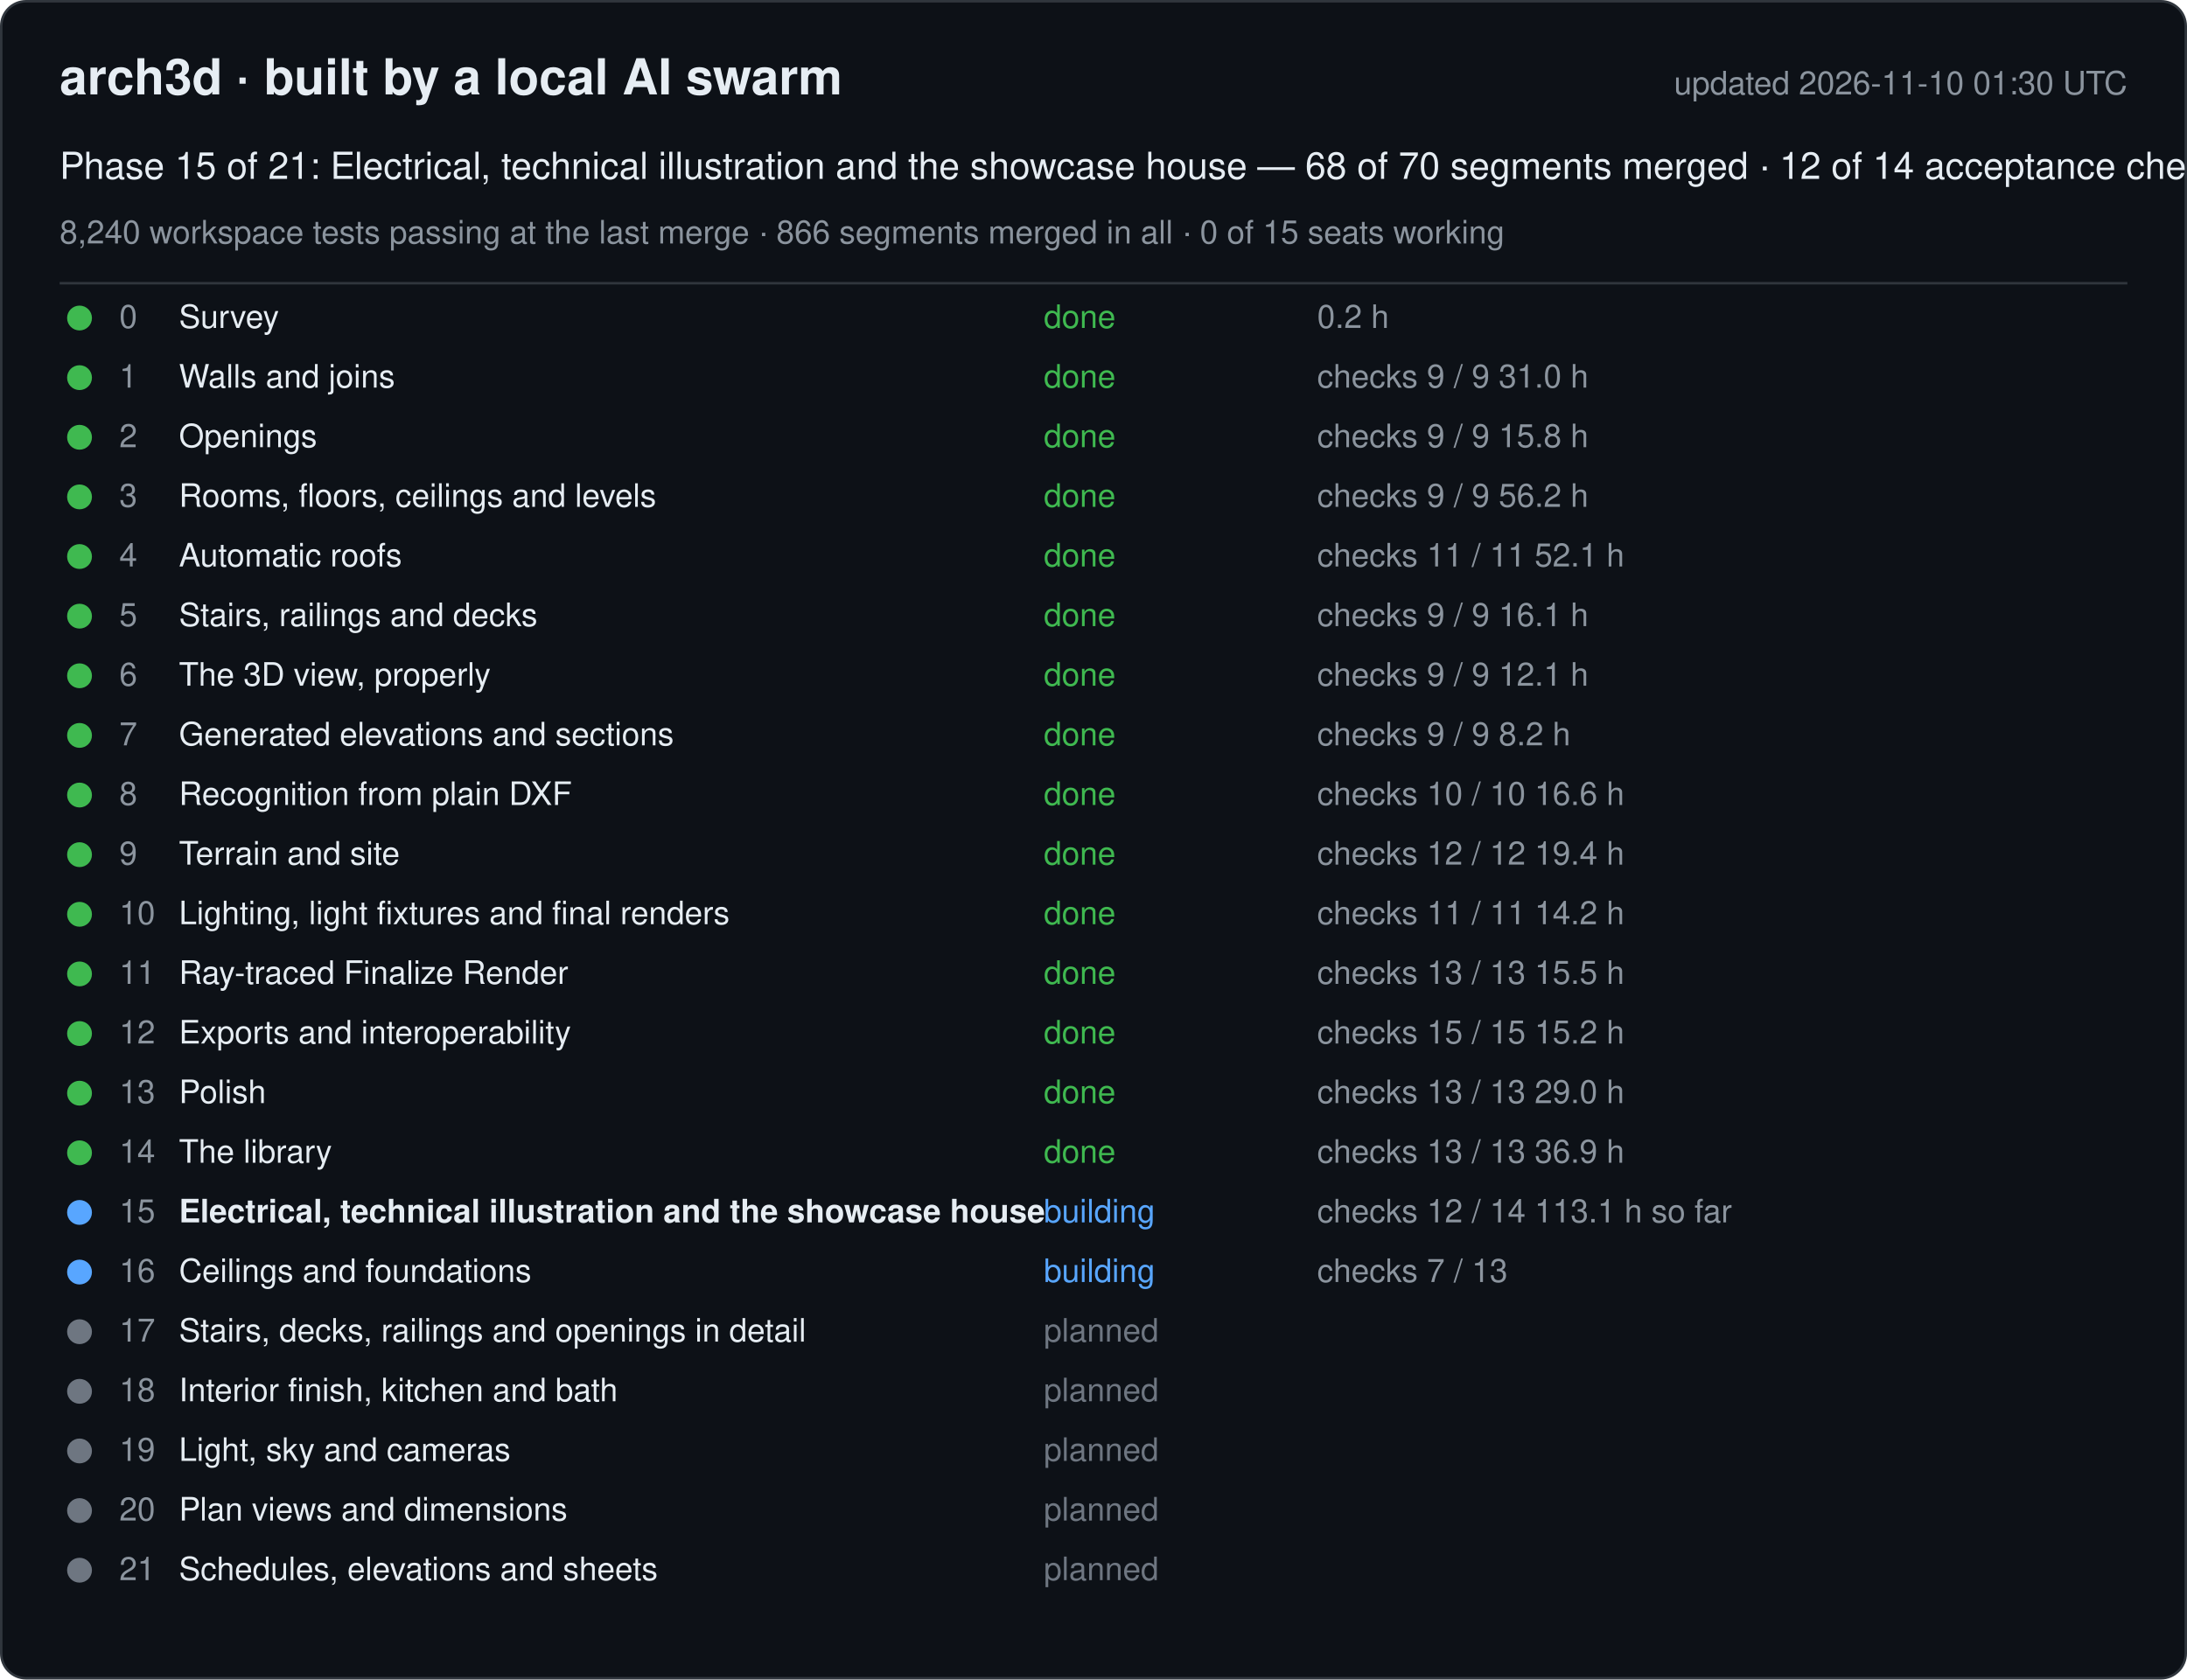
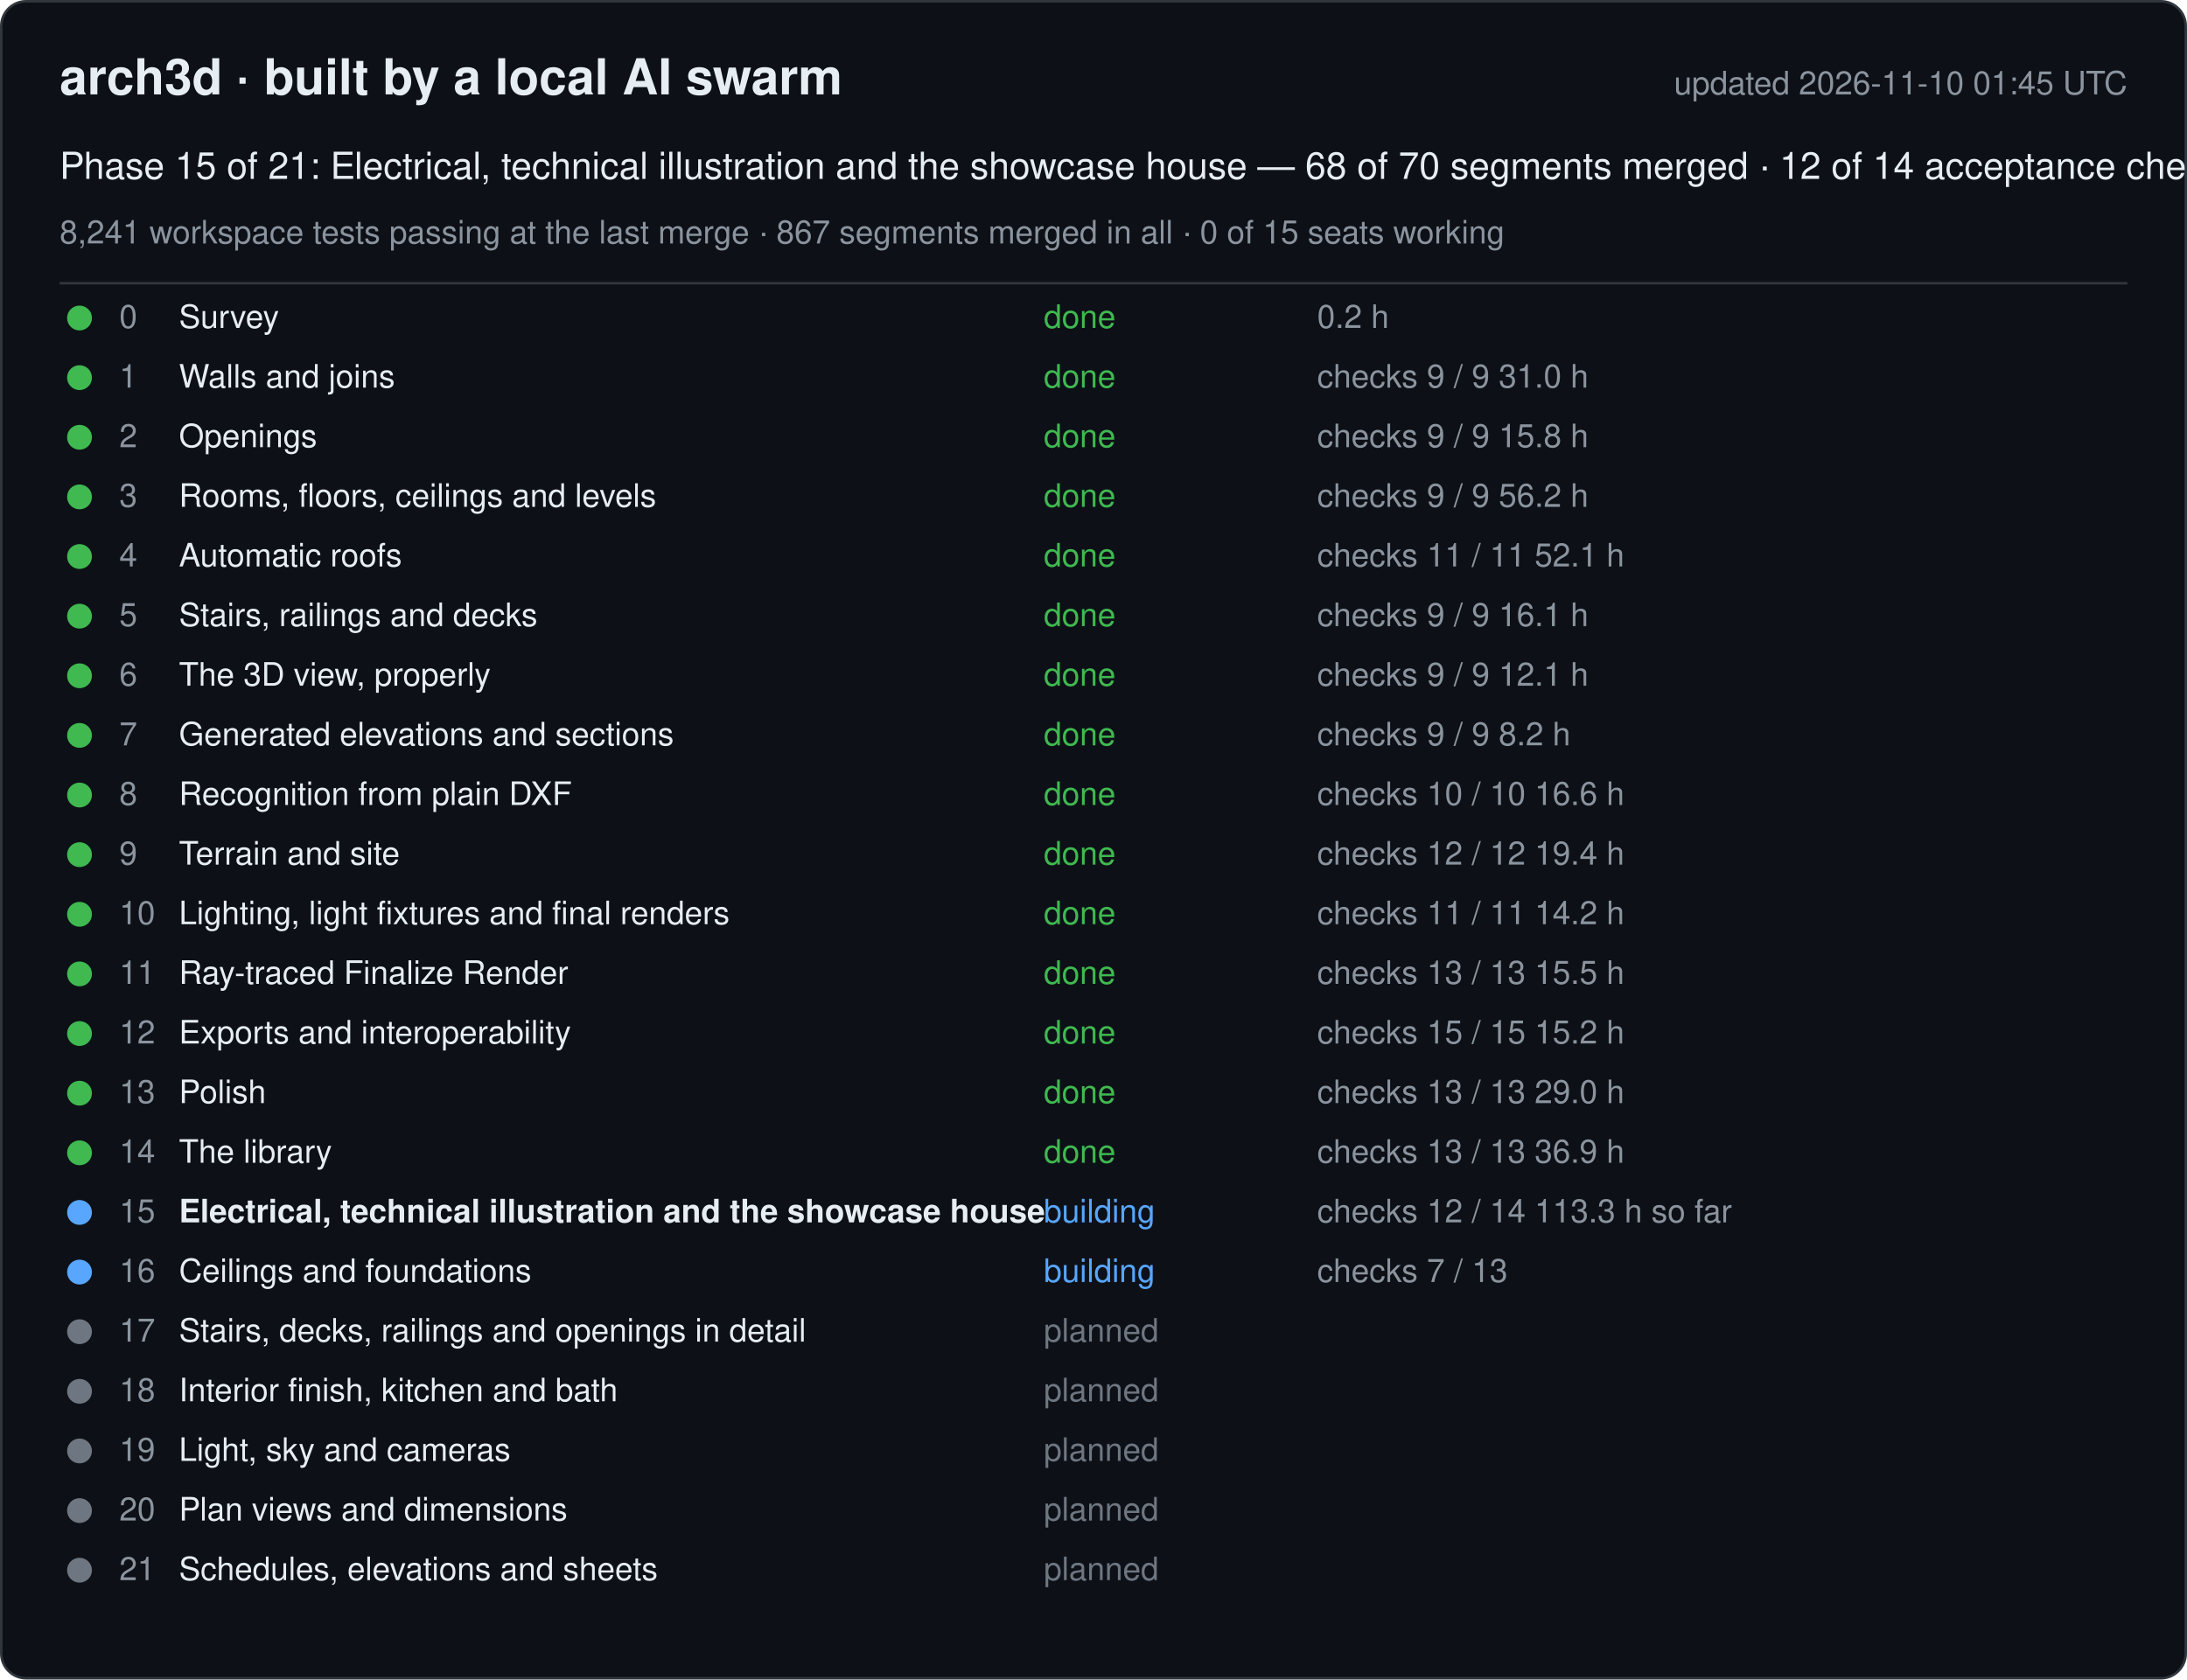
<svg xmlns="http://www.w3.org/2000/svg" width="880" height="676" viewBox="0 0 880 676" font-family="-apple-system, Segoe UI, Helvetica, Arial, sans-serif">
  <rect x="0.5" y="0.5" width="879" height="675" rx="10" fill="#0d1117" stroke="#30363d" />
  <text x="24" y="38" font-size="20" font-weight="600" fill="#e6edf3">arch3d · built by a local AI swarm</text>
-   <text x="856" y="38" font-size="13" fill="#8b949e" text-anchor="end">updated 2026-11-10 01:30 UTC</text>
+   <text x="856" y="38" font-size="13" fill="#8b949e" text-anchor="end">updated 2026-11-10 01:45 UTC</text>
  <text x="24" y="72" font-size="15" fill="#e6edf3">Phase 15 of 21: Electrical, technical illustration and the showcase house — 68 of 70 segments merged · 12 of 14 acceptance checks</text>
-   <text x="24" y="98" font-size="13" fill="#8b949e">8,240 workspace tests passing at the last merge · 866 segments merged in all · 0 of 15 seats working</text>
+   <text x="24" y="98" font-size="13" fill="#8b949e">8,241 workspace tests passing at the last merge · 867 segments merged in all · 0 of 15 seats working</text>
  <line x1="24" y1="114" x2="856" y2="114" stroke="#30363d" />
  <g data-phase="0">
    <circle cx="32" cy="128" r="5" fill="#3fb950" />
    <text x="48" y="132" font-size="13" fill="#8b949e">0</text>
    <text x="72" y="132" font-size="13" fill="#e6edf3">Survey</text>
    <text x="420" y="132" font-size="13" fill="#3fb950">done</text>
    <text x="530" y="132" font-size="13" fill="#8b949e">0.2 h</text>
  </g>
  <g data-phase="1">
    <circle cx="32" cy="152" r="5" fill="#3fb950" />
    <text x="48" y="156" font-size="13" fill="#8b949e">1</text>
    <text x="72" y="156" font-size="13" fill="#e6edf3">Walls and joins</text>
    <text x="420" y="156" font-size="13" fill="#3fb950">done</text>
    <text x="530" y="156" font-size="13" fill="#8b949e">checks 9 / 9   31.0 h</text>
  </g>
  <g data-phase="2">
    <circle cx="32" cy="176" r="5" fill="#3fb950" />
    <text x="48" y="180" font-size="13" fill="#8b949e">2</text>
    <text x="72" y="180" font-size="13" fill="#e6edf3">Openings</text>
    <text x="420" y="180" font-size="13" fill="#3fb950">done</text>
    <text x="530" y="180" font-size="13" fill="#8b949e">checks 9 / 9   15.8 h</text>
  </g>
  <g data-phase="3">
    <circle cx="32" cy="200" r="5" fill="#3fb950" />
    <text x="48" y="204" font-size="13" fill="#8b949e">3</text>
    <text x="72" y="204" font-size="13" fill="#e6edf3">Rooms, floors, ceilings and levels</text>
    <text x="420" y="204" font-size="13" fill="#3fb950">done</text>
    <text x="530" y="204" font-size="13" fill="#8b949e">checks 9 / 9   56.2 h</text>
  </g>
  <g data-phase="4">
    <circle cx="32" cy="224" r="5" fill="#3fb950" />
    <text x="48" y="228" font-size="13" fill="#8b949e">4</text>
    <text x="72" y="228" font-size="13" fill="#e6edf3">Automatic roofs</text>
    <text x="420" y="228" font-size="13" fill="#3fb950">done</text>
    <text x="530" y="228" font-size="13" fill="#8b949e">checks 11 / 11   52.1 h</text>
  </g>
  <g data-phase="5">
    <circle cx="32" cy="248" r="5" fill="#3fb950" />
    <text x="48" y="252" font-size="13" fill="#8b949e">5</text>
    <text x="72" y="252" font-size="13" fill="#e6edf3">Stairs, railings and decks</text>
    <text x="420" y="252" font-size="13" fill="#3fb950">done</text>
    <text x="530" y="252" font-size="13" fill="#8b949e">checks 9 / 9   16.1 h</text>
  </g>
  <g data-phase="6">
    <circle cx="32" cy="272" r="5" fill="#3fb950" />
    <text x="48" y="276" font-size="13" fill="#8b949e">6</text>
    <text x="72" y="276" font-size="13" fill="#e6edf3">The 3D view, properly</text>
    <text x="420" y="276" font-size="13" fill="#3fb950">done</text>
    <text x="530" y="276" font-size="13" fill="#8b949e">checks 9 / 9   12.1 h</text>
  </g>
  <g data-phase="7">
    <circle cx="32" cy="296" r="5" fill="#3fb950" />
    <text x="48" y="300" font-size="13" fill="#8b949e">7</text>
    <text x="72" y="300" font-size="13" fill="#e6edf3">Generated elevations and sections</text>
    <text x="420" y="300" font-size="13" fill="#3fb950">done</text>
    <text x="530" y="300" font-size="13" fill="#8b949e">checks 9 / 9   8.2 h</text>
  </g>
  <g data-phase="8">
    <circle cx="32" cy="320" r="5" fill="#3fb950" />
    <text x="48" y="324" font-size="13" fill="#8b949e">8</text>
    <text x="72" y="324" font-size="13" fill="#e6edf3">Recognition from plain DXF</text>
    <text x="420" y="324" font-size="13" fill="#3fb950">done</text>
    <text x="530" y="324" font-size="13" fill="#8b949e">checks 10 / 10   16.6 h</text>
  </g>
  <g data-phase="9">
    <circle cx="32" cy="344" r="5" fill="#3fb950" />
    <text x="48" y="348" font-size="13" fill="#8b949e">9</text>
    <text x="72" y="348" font-size="13" fill="#e6edf3">Terrain and site</text>
    <text x="420" y="348" font-size="13" fill="#3fb950">done</text>
    <text x="530" y="348" font-size="13" fill="#8b949e">checks 12 / 12   19.4 h</text>
  </g>
  <g data-phase="10">
    <circle cx="32" cy="368" r="5" fill="#3fb950" />
    <text x="48" y="372" font-size="13" fill="#8b949e">10</text>
    <text x="72" y="372" font-size="13" fill="#e6edf3">Lighting, light fixtures and final renders</text>
    <text x="420" y="372" font-size="13" fill="#3fb950">done</text>
    <text x="530" y="372" font-size="13" fill="#8b949e">checks 11 / 11   14.2 h</text>
  </g>
  <g data-phase="11">
    <circle cx="32" cy="392" r="5" fill="#3fb950" />
    <text x="48" y="396" font-size="13" fill="#8b949e">11</text>
    <text x="72" y="396" font-size="13" fill="#e6edf3">Ray-traced Finalize Render</text>
    <text x="420" y="396" font-size="13" fill="#3fb950">done</text>
    <text x="530" y="396" font-size="13" fill="#8b949e">checks 13 / 13   15.5 h</text>
  </g>
  <g data-phase="12">
    <circle cx="32" cy="416" r="5" fill="#3fb950" />
    <text x="48" y="420" font-size="13" fill="#8b949e">12</text>
    <text x="72" y="420" font-size="13" fill="#e6edf3">Exports and interoperability</text>
    <text x="420" y="420" font-size="13" fill="#3fb950">done</text>
    <text x="530" y="420" font-size="13" fill="#8b949e">checks 15 / 15   15.2 h</text>
  </g>
  <g data-phase="13">
    <circle cx="32" cy="440" r="5" fill="#3fb950" />
    <text x="48" y="444" font-size="13" fill="#8b949e">13</text>
    <text x="72" y="444" font-size="13" fill="#e6edf3">Polish</text>
    <text x="420" y="444" font-size="13" fill="#3fb950">done</text>
    <text x="530" y="444" font-size="13" fill="#8b949e">checks 13 / 13   29.0 h</text>
  </g>
  <g data-phase="14">
    <circle cx="32" cy="464" r="5" fill="#3fb950" />
    <text x="48" y="468" font-size="13" fill="#8b949e">14</text>
    <text x="72" y="468" font-size="13" fill="#e6edf3">The library</text>
    <text x="420" y="468" font-size="13" fill="#3fb950">done</text>
    <text x="530" y="468" font-size="13" fill="#8b949e">checks 13 / 13   36.9 h</text>
  </g>
  <g data-phase="15">
    <circle cx="32" cy="488" r="5" fill="#58a6ff" />
    <text x="48" y="492" font-size="13" fill="#8b949e">15</text>
    <text x="72" y="492" font-size="13" fill="#e6edf3" font-weight="600">Electrical, technical illustration and the showcase house</text>
    <text x="420" y="492" font-size="13" fill="#58a6ff">building</text>
-     <text x="530" y="492" font-size="13" fill="#8b949e">checks 12 / 14   113.1 h so far</text>
+     <text x="530" y="492" font-size="13" fill="#8b949e">checks 12 / 14   113.3 h so far</text>
  </g>
  <g data-phase="16">
    <circle cx="32" cy="512" r="5" fill="#58a6ff" />
    <text x="48" y="516" font-size="13" fill="#8b949e">16</text>
    <text x="72" y="516" font-size="13" fill="#e6edf3">Ceilings and foundations</text>
    <text x="420" y="516" font-size="13" fill="#58a6ff">building</text>
    <text x="530" y="516" font-size="13" fill="#8b949e">checks 7 / 13</text>
  </g>
  <g data-phase="17">
    <circle cx="32" cy="536" r="5" fill="#6e7681" />
    <text x="48" y="540" font-size="13" fill="#8b949e">17</text>
    <text x="72" y="540" font-size="13" fill="#e6edf3">Stairs, decks, railings and openings in detail</text>
    <text x="420" y="540" font-size="13" fill="#6e7681">planned</text>
    <text x="530" y="540" font-size="13" fill="#8b949e" />
  </g>
  <g data-phase="18">
    <circle cx="32" cy="560" r="5" fill="#6e7681" />
    <text x="48" y="564" font-size="13" fill="#8b949e">18</text>
    <text x="72" y="564" font-size="13" fill="#e6edf3">Interior finish, kitchen and bath</text>
    <text x="420" y="564" font-size="13" fill="#6e7681">planned</text>
    <text x="530" y="564" font-size="13" fill="#8b949e" />
  </g>
  <g data-phase="19">
    <circle cx="32" cy="584" r="5" fill="#6e7681" />
    <text x="48" y="588" font-size="13" fill="#8b949e">19</text>
    <text x="72" y="588" font-size="13" fill="#e6edf3">Light, sky and cameras</text>
    <text x="420" y="588" font-size="13" fill="#6e7681">planned</text>
    <text x="530" y="588" font-size="13" fill="#8b949e" />
  </g>
  <g data-phase="20">
    <circle cx="32" cy="608" r="5" fill="#6e7681" />
    <text x="48" y="612" font-size="13" fill="#8b949e">20</text>
    <text x="72" y="612" font-size="13" fill="#e6edf3">Plan views and dimensions</text>
    <text x="420" y="612" font-size="13" fill="#6e7681">planned</text>
    <text x="530" y="612" font-size="13" fill="#8b949e" />
  </g>
  <g data-phase="21">
    <circle cx="32" cy="632" r="5" fill="#6e7681" />
    <text x="48" y="636" font-size="13" fill="#8b949e">21</text>
    <text x="72" y="636" font-size="13" fill="#e6edf3">Schedules, elevations and sheets</text>
    <text x="420" y="636" font-size="13" fill="#6e7681">planned</text>
    <text x="530" y="636" font-size="13" fill="#8b949e" />
  </g>
</svg>
